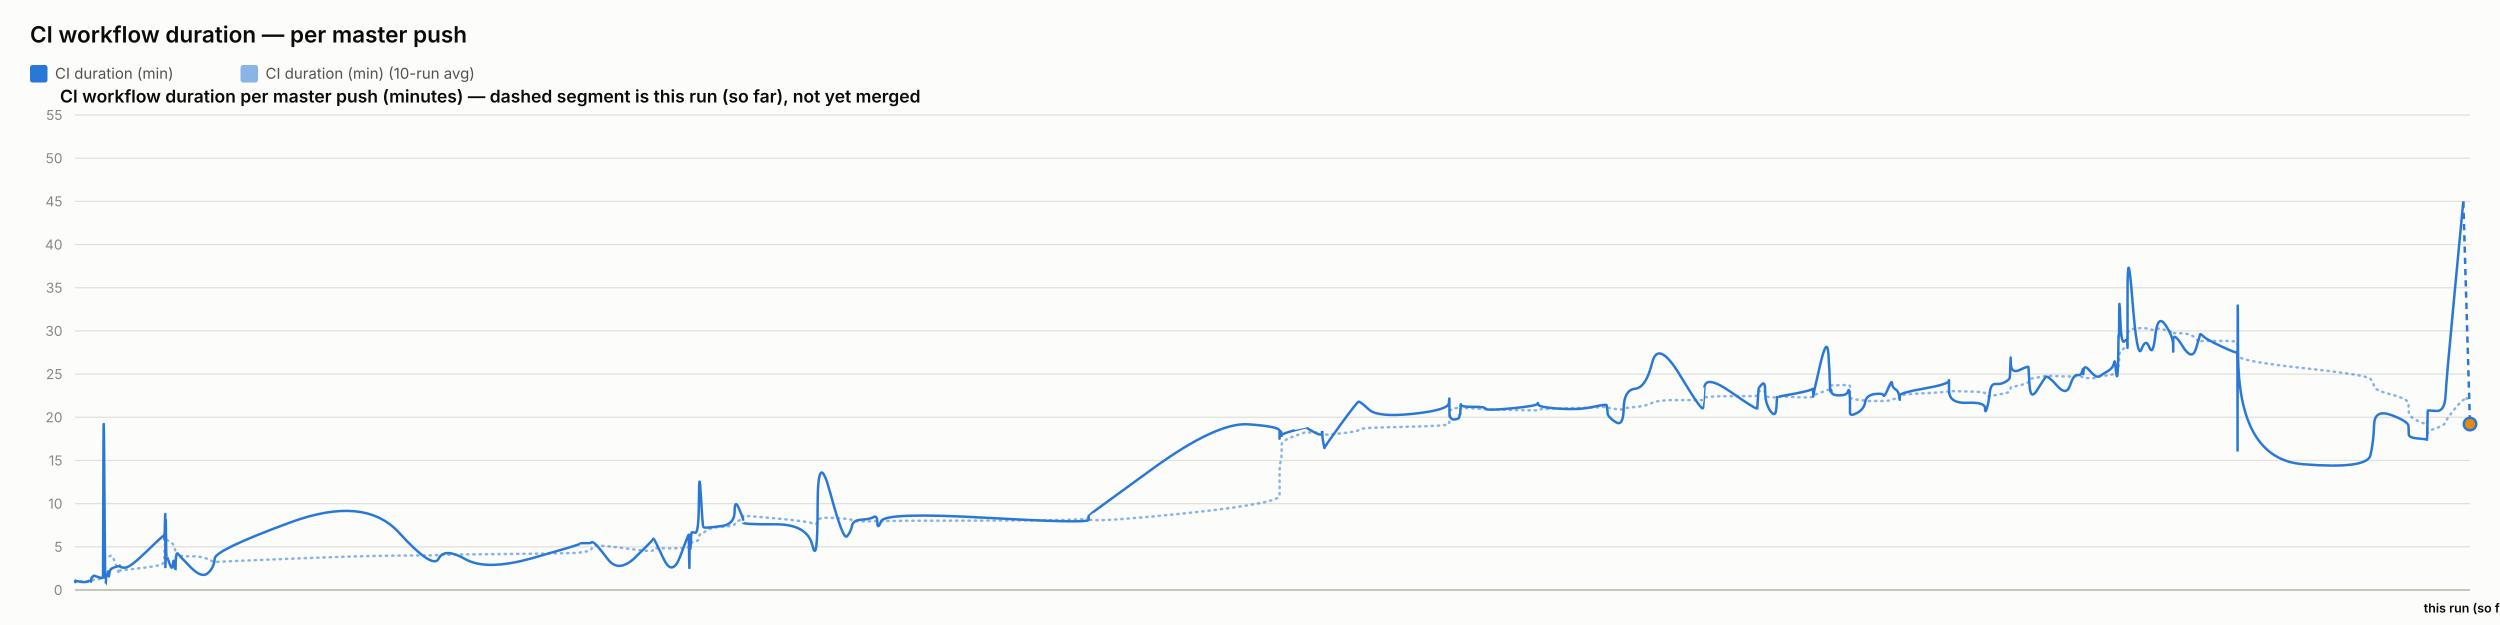
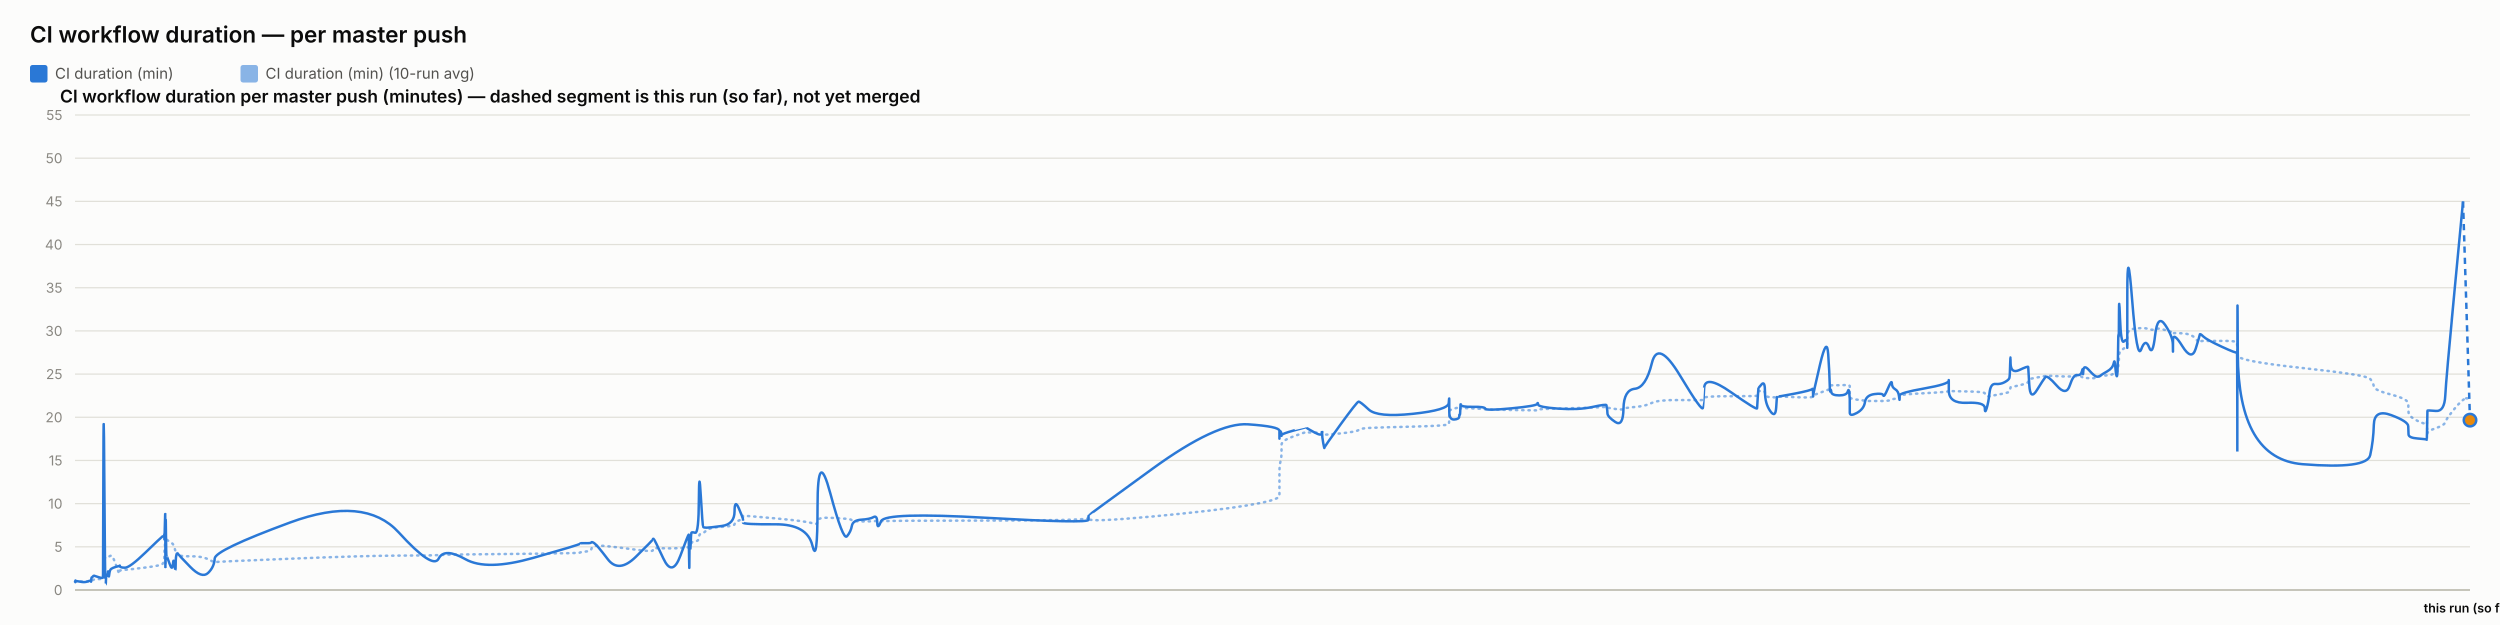
<svg xmlns="http://www.w3.org/2000/svg" width="2000" height="500" viewBox="0 0 2000 500" font-family="system-ui, -apple-system, sans-serif">
  <rect x="0" y="0" width="2000" height="500" fill="#fcfcfb" />
  <text x="24" y="34" font-size="18" font-weight="600" fill="#0b0b0b">CI workflow duration — per master push</text>
  <rect x="24" y="52" width="14" height="14" rx="2" fill="#2a78d6" />
  <text x="44" y="63" font-size="12" fill="#52514e" font-family="system-ui, -apple-system, sans-serif">CI duration (min)</text>
  <rect x="192.4" y="52" width="14" height="14" rx="2" fill="#2a78d6" opacity="0.55" />
  <text x="212.4" y="63" font-size="12" fill="#52514e" font-family="system-ui, -apple-system, sans-serif">CI duration (min) (10-run avg)</text>
  <text x="48" y="82" font-size="14" font-weight="600" fill="#0b0b0b" font-family="system-ui, -apple-system, sans-serif">CI workflow duration per master push (minutes) — dashed segment is this run (so far), not yet merged</text>
  <line x1="60" y1="472" x2="1976" y2="472" stroke="#e1e0d9" stroke-width="1" />
  <text x="50" y="476" font-size="11" text-anchor="end" fill="#898781" font-family="system-ui, -apple-system, sans-serif">0</text>
  <line x1="60" y1="437.455" x2="1976" y2="437.455" stroke="#e1e0d9" stroke-width="1" />
  <text x="50" y="441.455" font-size="11" text-anchor="end" fill="#898781" font-family="system-ui, -apple-system, sans-serif">5</text>
  <line x1="60" y1="402.909" x2="1976" y2="402.909" stroke="#e1e0d9" stroke-width="1" />
  <text x="50" y="406.909" font-size="11" text-anchor="end" fill="#898781" font-family="system-ui, -apple-system, sans-serif">10</text>
  <line x1="60" y1="368.364" x2="1976" y2="368.364" stroke="#e1e0d9" stroke-width="1" />
  <text x="50" y="372.364" font-size="11" text-anchor="end" fill="#898781" font-family="system-ui, -apple-system, sans-serif">15</text>
  <line x1="60" y1="333.818" x2="1976" y2="333.818" stroke="#e1e0d9" stroke-width="1" />
  <text x="50" y="337.818" font-size="11" text-anchor="end" fill="#898781" font-family="system-ui, -apple-system, sans-serif">20</text>
  <line x1="60" y1="299.273" x2="1976" y2="299.273" stroke="#e1e0d9" stroke-width="1" />
  <text x="50" y="303.273" font-size="11" text-anchor="end" fill="#898781" font-family="system-ui, -apple-system, sans-serif">25</text>
  <line x1="60" y1="264.727" x2="1976" y2="264.727" stroke="#e1e0d9" stroke-width="1" />
  <text x="50" y="268.727" font-size="11" text-anchor="end" fill="#898781" font-family="system-ui, -apple-system, sans-serif">30</text>
  <line x1="60" y1="230.182" x2="1976" y2="230.182" stroke="#e1e0d9" stroke-width="1" />
  <text x="50" y="234.182" font-size="11" text-anchor="end" fill="#898781" font-family="system-ui, -apple-system, sans-serif">35</text>
  <line x1="60" y1="195.636" x2="1976" y2="195.636" stroke="#e1e0d9" stroke-width="1" />
  <text x="50" y="199.636" font-size="11" text-anchor="end" fill="#898781" font-family="system-ui, -apple-system, sans-serif">40</text>
  <line x1="60" y1="161.091" x2="1976" y2="161.091" stroke="#e1e0d9" stroke-width="1" />
  <text x="50" y="165.091" font-size="11" text-anchor="end" fill="#898781" font-family="system-ui, -apple-system, sans-serif">45</text>
  <line x1="60" y1="126.545" x2="1976" y2="126.545" stroke="#e1e0d9" stroke-width="1" />
  <text x="50" y="130.545" font-size="11" text-anchor="end" fill="#898781" font-family="system-ui, -apple-system, sans-serif">50</text>
  <line x1="60" y1="92" x2="1976" y2="92" stroke="#e1e0d9" stroke-width="1" />
  <text x="50" y="96" font-size="11" text-anchor="end" fill="#898781" font-family="system-ui, -apple-system, sans-serif">55</text>
  <line x1="60" y1="472" x2="1976" y2="472" stroke="#c3c2b7" stroke-width="1.5" />
-   <path d="M 60 465.552 Q 60.047 465.148 60.162 465.292 Q 60.278 465.436 60.318 465.364 Q 60.358 465.292 60.369 465.18 Q 60.379 465.068 60.415 465.137 Q 60.451 465.206 60.461 465.157 Q 60.47 465.107 64.067 465.171 Q 67.665 465.235 69.858 465.182 Q 72.051 465.129 72.347 465.139 Q 72.643 465.148 72.805 465.143 Q 72.967 465.137 72.982 465.051 Q 72.998 464.964 73.196 464.751 Q 73.394 464.538 73.471 464.4 Q 73.547 464.262 74.205 464.078 Q 74.863 463.893 75.179 463.628 Q 75.494 463.364 78.94 463.283 Q 82.385 463.202 82.425 462.938 Q 82.465 462.673 82.682 454.313 Q 82.899 445.953 83.457 446.074 Q 84.015 446.195 84.385 446.292 Q 84.756 446.39 84.801 446.2 Q 84.845 446.01 85.46 445.941 Q 86.074 445.872 86.165 445.815 Q 86.256 445.757 86.355 445.509 Q 86.455 445.262 86.743 445.383 Q 87.031 445.504 87.395 445.158 Q 87.76 444.813 88.916 444.485 Q 90.073 444.156 92.749 451.935 Q 95.424 459.713 95.573 458.999 Q 95.722 458.285 95.728 457.491 Q 95.733 456.696 95.895 456.443 Q 96.056 456.19 99.943 455.879 Q 103.83 455.568 116.274 454.025 Q 128.718 452.482 130.018 451.112 Q 131.318 449.741 131.369 448.002 Q 131.421 446.264 131.431 444.795 Q 131.442 443.327 131.498 442.245 Q 131.554 441.162 131.599 440.028 Q 131.643 438.894 131.894 436.746 Q 132.144 434.599 132.207 432.572 Q 132.269 430.545 132.303 431.305 Q 132.337 432.065 132.348 429.757 Q 132.36 427.448 132.412 429.262 Q 132.464 431.075 132.499 429.82 Q 132.534 428.565 132.736 429.417 Q 132.937 430.269 133.212 431.167 Q 133.487 432.065 135.652 433.298 Q 137.818 434.53 138.351 435.295 Q 138.884 436.061 139.694 438.508 Q 140.503 440.955 140.541 442.636 Q 140.58 444.318 141.352 442.97 Q 142.123 441.623 142.38 443.408 Q 142.637 445.193 152.091 445.032 Q 161.546 444.87 166.489 447.398 Q 171.432 449.925 171.758 449.666 Q 172.084 449.407 231.928 446.978 Q 291.772 444.548 319.081 444.485 Q 346.389 444.421 350.949 444.047 Q 355.51 443.673 372.367 443.546 Q 389.224 443.419 426.584 442.976 Q 463.945 442.533 463.968 442.13 Q 463.991 441.727 468.422 441.278 Q 472.852 440.828 473.099 439.332 Q 473.346 437.835 475.431 436.948 Q 477.516 436.061 486.264 437 Q 495.013 437.938 508.648 439.746 Q 522.283 441.554 522.285 440.299 Q 522.288 439.044 522.893 438.71 Q 523.498 438.376 530.681 438.641 Q 537.863 438.905 544.371 438.462 Q 550.88 438.019 550.918 437.76 Q 550.957 437.501 550.992 437.201 Q 551.027 436.902 551.034 436.579 Q 551.04 436.257 551.289 437.598 Q 551.537 438.94 551.58 437.581 Q 551.623 436.222 551.944 436.038 Q 552.264 435.854 552.3 436.487 Q 552.335 437.121 552.603 436.913 Q 552.871 436.706 553.157 434.869 Q 553.442 433.033 556.216 433.038 Q 558.991 433.044 559.154 430.206 Q 559.317 427.367 560.706 426.987 Q 562.095 426.607 562.643 426.377 Q 563.191 426.147 565.456 424.12 Q 567.72 422.093 577.685 421.477 Q 587.65 420.861 587.703 419.382 Q 587.756 417.902 591.113 416.445 Q 594.469 414.988 594.471 414.476 Q 594.472 413.964 594.473 413.515 Q 594.475 413.065 594.476 412.697 Q 594.477 412.328 620.149 414.672 Q 645.82 417.015 649.941 418.627 Q 654.063 420.239 654.1 416.969 Q 654.138 413.699 664.338 414.228 Q 674.538 414.758 677.634 415.058 Q 680.73 415.357 681.551 416.221 Q 682.371 417.084 689.173 417.13 Q 695.975 417.176 698.896 416.94 Q 701.818 416.704 701.903 417.096 Q 701.989 417.487 704.976 416.986 Q 707.963 416.485 789.387 416.468 Q 870.811 416.451 870.858 414.424 Q 870.905 412.398 870.91 415.167 Q 870.914 417.936 922.18 413.186 Q 973.446 408.436 998.552 404.228 Q 1023.657 400.019 1023.659 396.616 Q 1023.66 393.213 1023.661 389.765 Q 1023.662 386.316 1023.663 383.356 Q 1023.665 380.397 1023.666 376.378 Q 1023.668 372.359 1024.501 369.187 Q 1025.334 366.015 1025.336 362.537 Q 1025.339 359.059 1025.341 355.772 Q 1025.343 352.484 1035.269 348.961 Q 1045.195 345.437 1045.198 345.638 Q 1045.2 345.84 1045.435 345.915 Q 1045.671 345.99 1051.725 346.047 Q 1057.78 346.105 1057.782 345.944 Q 1057.785 345.782 1057.787 345.621 Q 1057.789 345.46 1058.704 346.226 Q 1059.619 346.992 1059.633 347.55 Q 1059.646 348.108 1072.678 346.715 Q 1085.71 345.322 1086.942 344.026 Q 1088.174 342.731 1095.088 342.351 Q 1102.003 341.971 1130.38 341.286 Q 1158.757 340.601 1159.12 339.305 Q 1159.482 338.01 1159.487 336.749 Q 1159.492 335.488 1159.498 334.192 Q 1159.503 332.897 1159.523 331.573 Q 1159.543 330.248 1159.546 329.08 Q 1159.55 327.911 1163.532 326.811 Q 1167.515 325.712 1167.521 326.189 Q 1167.527 326.667 1167.884 327.237 Q 1168.241 327.807 1168.405 327.185 Q 1168.569 326.564 1168.686 326.443 Q 1168.803 326.322 1178.41 326.748 Q 1188.017 327.174 1188.451 327.404 Q 1188.886 327.635 1209.243 328.009 Q 1229.6 328.383 1229.991 328.297 Q 1230.382 328.21 1230.604 327.704 Q 1230.826 327.197 1246.822 326.834 Q 1262.818 326.472 1274.073 326.074 Q 1285.328 325.677 1285.341 325.314 Q 1285.354 324.952 1285.672 325.257 Q 1285.991 325.562 1286.085 325.953 Q 1286.179 326.345 1292.417 327.168 Q 1298.655 327.992 1298.933 327.157 Q 1299.21 326.322 1308.022 325.591 Q 1316.833 324.859 1321.627 322.338 Q 1326.42 319.816 1344.295 320.046 Q 1362.171 320.276 1362.485 319.971 Q 1362.799 319.666 1362.825 319.608 Q 1362.85 319.551 1363.463 318.244 Q 1364.076 316.937 1384.945 316.972 Q 1405.814 317.006 1405.824 316.574 Q 1405.835 316.142 1406.358 314.605 Q 1406.881 313.068 1406.889 312.987 Q 1406.896 312.907 1409.527 312.625 Q 1412.157 312.342 1412.158 314.939 Q 1412.16 317.536 1416.359 317.76 Q 1420.558 317.985 1421.119 317.732 Q 1421.68 317.478 1421.818 317.259 Q 1421.956 317.041 1435.692 317.697 Q 1449.428 318.353 1449.972 317.432 Q 1450.516 316.511 1450.597 316.206 Q 1450.677 315.901 1450.682 316.096 Q 1450.687 316.292 1456.19 314.185 Q 1461.693 312.078 1462.736 311.795 Q 1463.779 311.513 1463.912 311.116 Q 1464.045 310.719 1464.452 309.504 Q 1464.859 308.289 1465.166 308.26 Q 1465.472 308.232 1471.467 308.168 Q 1477.461 308.105 1478.333 308.001 Q 1479.204 307.898 1479.591 308.347 Q 1479.977 308.796 1479.978 308.836 Q 1479.98 308.876 1479.982 309.325 Q 1479.983 309.775 1479.986 312.699 Q 1479.989 315.624 1479.99 317.357 Q 1479.992 319.09 1485.641 319.706 Q 1491.29 320.322 1492.127 320.605 Q 1492.964 320.887 1499.647 320.789 Q 1506.329 320.691 1506.829 320.789 Q 1507.329 320.887 1510.47 320.547 Q 1513.61 320.207 1513.657 319.752 Q 1513.703 319.298 1516.277 318.964 Q 1518.851 318.63 1519.335 318.468 Q 1519.82 318.307 1519.826 317.904 Q 1519.833 317.501 1519.841 316.54 Q 1519.849 315.578 1539.487 314.582 Q 1559.125 313.586 1559.17 312.866 Q 1559.214 312.147 1559.218 312.573 Q 1559.221 312.999 1573.629 313.166 Q 1588.036 313.333 1588.05 314.732 Q 1588.064 316.131 1589.527 316.724 Q 1590.991 317.317 1591.802 317.012 Q 1592.612 316.707 1596.599 316.05 Q 1600.586 315.394 1603.928 314.657 Q 1607.27 313.92 1607.694 313.252 Q 1608.117 312.584 1608.315 311.283 Q 1608.513 309.982 1608.638 309.855 Q 1608.762 309.728 1615.705 308.22 Q 1622.647 306.712 1622.749 305.353 Q 1622.85 303.994 1623.59 303.464 Q 1624.331 302.935 1629.646 302.025 Q 1634.961 301.115 1636.481 300.77 Q 1638.001 300.424 1645.574 300.902 Q 1653.148 301.38 1656.035 301.161 Q 1658.922 300.942 1661.915 300.925 Q 1664.909 300.908 1665.741 301.512 Q 1666.574 302.117 1666.578 302.238 Q 1666.582 302.359 1666.866 302.29 Q 1667.15 302.221 1671.435 302.549 Q 1675.719 302.877 1677.474 301.915 Q 1679.228 300.954 1680.469 300.752 Q 1681.71 300.551 1686.045 300.286 Q 1690.381 300.021 1691.145 298.495 Q 1691.908 296.97 1692.41 296.993 Q 1692.911 297.016 1693.581 297.085 Q 1694.25 297.154 1694.52 296.118 Q 1694.79 295.081 1694.827 293.291 Q 1694.863 291.5 1695.088 290.527 Q 1695.312 289.554 1695.359 286.145 Q 1695.406 282.737 1696.19 281.447 Q 1696.974 280.158 1699.365 278.707 Q 1701.757 277.256 1701.878 276.392 Q 1701.998 275.528 1702.008 275.16 Q 1702.019 274.792 1702.034 269.345 Q 1702.049 263.898 1705.903 263.242 Q 1709.756 262.585 1713.161 262.459 Q 1716.565 262.332 1719.446 263.311 Q 1722.327 264.29 1724.295 263.242 Q 1726.263 262.194 1732.322 264.002 Q 1738.381 265.81 1738.479 266.144 Q 1738.576 266.478 1738.584 266.944 Q 1738.592 267.41 1738.594 266.788 Q 1738.596 266.167 1746.113 266.662 Q 1753.63 267.157 1756.806 271.032 Q 1759.982 274.907 1760.064 273.795 Q 1760.145 272.684 1762.812 272.765 Q 1765.478 272.845 1777.53 272.719 Q 1789.581 272.592 1789.797 274.095 Q 1790.012 275.598 1790.042 282.058 Q 1790.071 288.518 1790.092 284.332 Q 1790.113 280.146 1790.431 284.516 Q 1790.75 288.886 1842.301 294.419 Q 1893.851 299.952 1896.386 303.13 Q 1898.92 306.308 1899.278 309.233 Q 1899.637 312.158 1913.174 315.688 Q 1926.711 319.217 1926.809 322.867 Q 1926.907 326.518 1927.051 329.886 Q 1927.195 333.254 1934.381 336.772 Q 1941.566 340.29 1941.636 337.992 Q 1941.705 335.695 1941.93 342.201 Q 1942.154 348.707 1942.167 346.755 Q 1942.179 344.804 1948.992 342.495 Q 1955.804 340.186 1956.439 337.739 Q 1957.074 335.292 1963.857 327.001 Q 1970.641 318.71 1973.32 318.814 Q 1970.641 318.71 1976 318.918" fill="none" stroke="#2a78d6" stroke-width="2" stroke-dasharray="1,4" stroke-linecap="round" opacity="0.55" />
-   <path d="M 60 465.552 Q 60.047 464.745 60.162 465.379 Q 60.278 466.012 60.318 465.436 Q 60.358 464.861 60.369 464.515 Q 60.379 464.17 60.415 465.033 Q 60.451 465.897 60.461 465.206 Q 60.47 464.515 64.067 465.321 Q 67.665 466.127 69.858 465.206 Q 72.051 464.285 72.347 464.803 Q 72.643 465.321 72.805 465.379 Q 72.967 465.436 72.982 464.227 Q 72.998 463.018 73.196 462.385 Q 73.394 461.752 73.471 461.924 Q 73.547 462.097 74.205 461.291 Q 74.863 460.485 75.179 460.542 Q 75.494 460.6 78.94 461.752 Q 82.385 462.903 82.425 461.867 Q 82.465 460.83 82.682 378.958 Q 82.899 297.085 83.457 382.412 Q 84.015 467.739 84.385 467.567 Q 84.756 467.394 84.801 463.306 Q 84.845 459.218 85.46 459.794 Q 86.074 460.37 86.165 460.658 Q 86.256 460.945 86.355 458.239 Q 86.455 455.533 86.743 459.276 Q 87.031 463.018 87.395 459.506 Q 87.76 455.994 88.916 455.13 Q 90.073 454.267 92.749 453.461 Q 95.424 452.655 95.573 453.058 Q 95.722 453.461 95.728 452.482 Q 95.733 451.503 95.895 452.827 Q 96.056 454.152 99.943 454.152 Q 103.83 454.152 116.274 442.118 Q 128.718 430.085 130.018 429.106 Q 131.318 428.127 131.369 428.185 Q 131.421 428.242 131.431 427.436 Q 131.442 426.63 131.498 429.624 Q 131.554 432.618 131.599 431.294 Q 131.643 429.97 131.894 420.239 Q 132.144 410.509 132.207 410.739 Q 132.269 410.97 132.303 440.161 Q 132.337 469.352 132.348 438.664 Q 132.36 407.976 132.412 437.167 Q 132.464 466.358 132.499 434.691 Q 132.534 403.024 132.736 424.155 Q 132.937 445.285 133.212 444.939 Q 133.487 444.594 135.652 450.927 Q 137.818 457.261 138.351 451.273 Q 138.884 445.285 139.694 452.367 Q 140.503 459.448 140.541 452.021 Q 140.58 444.594 141.352 443.5 Q 142.123 442.406 142.38 443.039 Q 142.637 443.673 152.091 453.403 Q 161.546 463.133 166.489 458.355 Q 171.432 453.576 171.758 446.839 Q 172.084 440.103 231.928 418.052 Q 291.772 396 319.081 425.997 Q 346.389 455.994 350.949 446.897 Q 355.51 437.8 372.367 447.358 Q 389.224 456.915 426.584 446.321 Q 463.945 435.727 463.968 435.036 Q 463.991 434.345 468.422 434.518 Q 472.852 434.691 473.099 433.942 Q 473.346 433.194 475.431 434.518 Q 477.516 435.842 486.264 447.358 Q 495.013 458.873 508.648 445.515 Q 522.283 432.158 522.285 431.524 Q 522.288 430.891 522.893 431.006 Q 523.498 431.121 530.681 446.667 Q 537.863 462.212 544.371 444.536 Q 550.88 426.861 550.918 428.012 Q 550.957 429.164 550.992 428.933 Q 551.027 428.703 551.034 427.724 Q 551.04 426.745 551.289 444.709 Q 551.537 462.673 551.58 447.185 Q 551.623 431.697 551.944 430.085 Q 552.264 428.473 552.3 436.015 Q 552.335 443.558 552.603 435.267 Q 552.871 426.976 553.157 426.227 Q 553.442 425.479 556.216 426.227 Q 558.991 426.976 559.154 399.685 Q 559.317 372.394 560.706 396.748 Q 562.095 421.103 562.643 421.621 Q 563.191 422.139 565.456 422.139 Q 567.72 422.139 577.685 420.758 Q 587.65 419.376 587.703 409.127 Q 587.756 398.879 591.113 406.652 Q 594.469 414.424 594.471 415.576 Q 594.472 416.727 594.473 416.612 Q 594.475 416.497 594.476 418.052 Q 594.477 419.606 620.149 419.433 Q 645.82 419.261 649.941 436.303 Q 654.063 453.345 654.1 405.039 Q 654.138 356.733 664.338 394.733 Q 674.538 432.733 677.634 429.048 Q 680.73 425.364 681.551 420.758 Q 682.371 416.152 689.173 415.748 Q 695.975 415.345 698.896 413.676 Q 701.818 412.006 701.903 418.167 Q 701.989 424.327 704.976 416.958 Q 707.963 409.588 789.387 414.252 Q 870.811 418.915 870.858 415.864 Q 870.905 412.812 870.91 412.467 Q 870.914 412.121 922.18 374.927 Q 973.446 337.733 998.552 339.461 Q 1023.657 341.188 1023.659 344.642 Q 1023.66 348.097 1023.661 347.233 Q 1023.662 346.37 1023.663 349.594 Q 1023.665 352.818 1023.666 348.385 Q 1023.668 343.952 1024.501 345.045 Q 1025.334 346.139 1025.336 347.752 Q 1025.339 349.364 1025.341 348.212 Q 1025.343 347.061 1035.269 344.355 Q 1045.195 341.648 1045.198 341.706 Q 1045.2 341.764 1045.435 342.224 Q 1045.671 342.685 1051.725 345.967 Q 1057.78 349.248 1057.782 346.197 Q 1057.785 343.145 1057.787 346.37 Q 1057.789 349.594 1058.704 354.43 Q 1059.619 359.267 1059.633 358.288 Q 1059.646 357.309 1072.678 339.403 Q 1085.71 321.497 1086.942 321.324 Q 1088.174 321.152 1095.088 327.6 Q 1102.003 334.048 1130.38 331.055 Q 1158.757 328.061 1159.12 322.418 Q 1159.482 316.776 1159.487 320.403 Q 1159.492 324.03 1159.498 320.633 Q 1159.503 317.236 1159.523 320.173 Q 1159.543 323.109 1159.546 329.5 Q 1159.55 335.891 1163.532 335.603 Q 1167.515 335.315 1167.521 333.185 Q 1167.527 331.055 1167.884 331.803 Q 1168.241 332.552 1168.405 327.082 Q 1168.569 321.612 1168.686 323.627 Q 1168.803 325.642 1178.41 325.47 Q 1188.017 325.297 1188.451 326.967 Q 1188.886 328.636 1209.243 326.679 Q 1229.6 324.721 1229.991 323.052 Q 1230.382 321.382 1230.604 323.57 Q 1230.826 325.758 1246.822 326.909 Q 1262.818 328.061 1274.073 325.585 Q 1285.328 323.109 1285.341 324.203 Q 1285.354 325.297 1285.672 326.506 Q 1285.991 327.715 1286.085 330.594 Q 1286.179 333.473 1292.417 337.618 Q 1298.655 341.764 1298.933 326.852 Q 1299.21 311.939 1308.022 311.018 Q 1316.833 310.097 1321.627 290.521 Q 1326.42 270.945 1344.295 300.655 Q 1362.171 330.364 1362.485 326.161 Q 1362.799 321.958 1362.825 321.958 Q 1362.85 321.958 1363.463 310.558 Q 1364.076 299.158 1384.945 313.782 Q 1405.814 328.406 1405.824 326.621 Q 1405.835 324.836 1406.358 317.927 Q 1406.881 311.018 1406.889 310.673 Q 1406.896 310.327 1409.527 307.391 Q 1412.157 304.455 1412.158 313.667 Q 1412.16 322.879 1416.359 328.867 Q 1420.558 334.855 1421.119 325.873 Q 1421.68 316.891 1421.818 317.236 Q 1421.956 317.582 1435.692 314.933 Q 1449.428 312.285 1449.972 311.133 Q 1450.516 309.982 1450.597 314.358 Q 1450.677 318.733 1450.682 316.833 Q 1450.687 314.933 1456.19 291.558 Q 1461.693 268.182 1462.736 283.497 Q 1463.779 298.812 1463.912 306.873 Q 1464.045 314.933 1464.452 312.745 Q 1464.859 310.558 1465.166 313.436 Q 1465.472 316.315 1471.467 316.315 Q 1477.461 316.315 1478.333 313.264 Q 1479.204 310.212 1479.591 314.588 Q 1479.977 318.964 1479.978 319.252 Q 1479.98 319.539 1479.982 321.727 Q 1479.983 323.915 1479.986 325.297 Q 1479.989 326.679 1479.99 330.076 Q 1479.992 333.473 1485.641 330.364 Q 1491.29 327.255 1492.127 321.727 Q 1492.964 316.2 1499.647 315.279 Q 1506.329 314.358 1506.829 316.315 Q 1507.329 318.273 1510.47 310.845 Q 1513.61 303.418 1513.657 306.642 Q 1513.703 309.867 1516.277 311.364 Q 1518.851 312.861 1519.335 316.776 Q 1519.82 320.691 1519.826 319.655 Q 1519.833 318.618 1519.841 316.43 Q 1519.849 314.242 1539.487 310.788 Q 1559.125 307.333 1559.17 304.57 Q 1559.214 301.806 1559.218 312.342 Q 1559.221 322.879 1573.629 322.245 Q 1588.036 321.612 1588.05 326.506 Q 1588.064 331.4 1589.527 326.564 Q 1590.991 321.727 1591.802 314.242 Q 1592.612 306.758 1596.599 307.161 Q 1600.586 307.564 1603.928 305.721 Q 1607.27 303.879 1607.694 302.382 Q 1608.117 300.885 1608.315 291.097 Q 1608.513 281.309 1608.638 290.291 Q 1608.762 299.273 1615.705 295.991 Q 1622.647 292.709 1622.749 293.573 Q 1622.85 294.436 1623.59 307.621 Q 1624.331 320.806 1629.646 312.17 Q 1634.961 303.533 1636.481 301.691 Q 1638.001 299.848 1645.574 308.485 Q 1653.148 317.121 1656.035 308.312 Q 1658.922 299.503 1661.915 300.021 Q 1664.909 300.539 1665.741 296.97 Q 1666.574 293.4 1666.578 297.545 Q 1666.582 301.691 1666.866 296.509 Q 1667.15 291.327 1671.435 296.164 Q 1675.719 301 1677.474 301.288 Q 1679.228 301.576 1680.469 300.539 Q 1681.71 299.503 1686.045 297.027 Q 1690.381 294.552 1691.145 290.579 Q 1691.908 286.606 1692.41 293.285 Q 1692.911 299.964 1693.581 300.942 Q 1694.25 301.921 1694.52 287.297 Q 1694.79 272.673 1694.827 269.276 Q 1694.863 265.879 1695.088 268.873 Q 1695.312 271.867 1695.359 252.348 Q 1695.406 232.83 1696.19 254.306 Q 1696.974 275.782 1699.365 273.133 Q 1701.757 270.485 1701.878 273.882 Q 1701.998 277.279 1702.008 278.258 Q 1702.019 279.236 1702.034 235.133 Q 1702.049 191.03 1705.903 239.912 Q 1709.756 288.794 1713.161 279.467 Q 1716.565 270.139 1719.446 277.797 Q 1722.327 285.455 1724.295 268.182 Q 1726.263 250.909 1732.322 259.948 Q 1738.381 268.988 1738.479 275.724 Q 1738.576 282.461 1738.584 281.136 Q 1738.592 279.812 1738.594 272.327 Q 1738.596 264.842 1746.113 276.991 Q 1753.63 289.139 1756.806 278.833 Q 1759.982 268.527 1760.064 267.548 Q 1760.145 266.57 1762.812 269.161 Q 1765.478 271.752 1777.53 277.336 Q 1789.581 282.921 1789.797 281.942 Q 1790.012 280.964 1790.042 339.576 Q 1790.071 398.188 1790.092 298.467 Q 1790.113 198.745 1790.431 282.979 Q 1790.75 367.212 1842.301 371.358 Q 1893.851 375.503 1896.386 364.103 Q 1898.92 352.703 1899.278 339.864 Q 1899.637 327.024 1913.174 332.091 Q 1926.711 337.158 1926.809 340.958 Q 1926.907 344.758 1927.051 347.521 Q 1927.195 350.285 1934.381 350.803 Q 1941.566 351.321 1941.636 351.782 Q 1941.705 352.242 1941.93 340.555 Q 1942.154 328.867 1942.167 328.521 Q 1942.179 328.176 1948.992 328.752 Q 1955.804 329.327 1956.439 316.545 Q 1957.074 303.764 1963.857 232.485 Q 1957.074 303.764 1970.641 161.206" fill="none" stroke="#2a78d6" stroke-width="2" />
-   <path d="M 1970.641 161.206 L 1976 339.23" fill="none" stroke="#2a78d6" stroke-width="2" stroke-dasharray="5,4" />
-   <circle cx="1976" cy="339.23" r="5" fill="#e8890c" stroke="#2a78d6" stroke-width="2" />
+   <path d="M 60 465.552 Q 60.047 465.148 60.162 465.292 Q 60.278 465.436 60.318 465.364 Q 60.358 465.292 60.369 465.18 Q 60.379 465.068 60.415 465.137 Q 60.451 465.206 60.461 465.157 Q 60.47 465.107 64.067 465.171 Q 67.664 465.235 69.857 465.182 Q 72.049 465.129 72.345 465.139 Q 72.641 465.148 72.803 465.143 Q 72.965 465.137 72.981 465.051 Q 72.996 464.964 73.195 464.751 Q 73.393 464.538 73.469 464.4 Q 73.545 464.262 74.203 464.078 Q 74.861 463.893 75.177 463.628 Q 75.493 463.364 78.937 463.283 Q 82.382 463.202 82.422 462.938 Q 82.462 462.673 82.679 454.313 Q 82.897 445.953 83.454 446.074 Q 84.012 446.195 84.383 446.292 Q 84.753 446.39 84.798 446.2 Q 84.842 446.01 85.457 445.941 Q 86.071 445.872 86.162 445.815 Q 86.253 445.757 86.352 445.509 Q 86.451 445.262 86.739 445.383 Q 87.027 445.504 87.392 445.158 Q 87.756 444.813 88.913 444.485 Q 90.069 444.156 92.745 451.935 Q 95.42 459.713 95.569 458.999 Q 95.718 458.285 95.723 457.491 Q 95.729 456.696 95.89 456.443 Q 96.052 456.19 99.938 455.879 Q 103.825 455.568 116.267 454.025 Q 128.71 452.482 130.01 451.112 Q 131.309 449.741 131.361 448.002 Q 131.412 446.264 131.423 444.795 Q 131.434 443.327 131.49 442.245 Q 131.546 441.162 131.59 440.028 Q 131.635 438.894 131.885 436.746 Q 132.135 434.599 132.198 432.572 Q 132.261 430.545 132.294 431.305 Q 132.328 432.065 132.34 429.757 Q 132.351 427.448 132.403 429.262 Q 132.456 431.075 132.491 429.82 Q 132.526 428.565 132.727 429.417 Q 132.928 430.269 133.203 431.167 Q 133.478 432.065 135.643 433.298 Q 137.808 434.53 138.342 435.295 Q 138.875 436.061 139.684 438.508 Q 140.493 440.955 140.532 442.636 Q 140.57 444.318 141.342 442.97 Q 142.114 441.623 142.37 443.408 Q 142.627 445.193 152.08 445.032 Q 161.534 444.87 166.476 447.398 Q 171.419 449.925 171.744 449.666 Q 172.07 449.407 231.907 446.978 Q 291.744 444.548 319.05 444.485 Q 346.356 444.421 350.915 444.047 Q 355.475 443.673 372.33 443.546 Q 389.185 443.419 426.541 442.976 Q 463.897 442.533 463.92 442.13 Q 463.943 441.727 468.373 441.278 Q 472.804 440.828 473.05 439.332 Q 473.297 437.835 475.382 436.948 Q 477.467 436.061 486.214 437 Q 494.961 437.938 508.595 439.746 Q 522.228 441.554 522.231 440.299 Q 522.233 439.044 522.838 438.71 Q 523.443 438.376 530.625 438.641 Q 537.807 438.905 544.314 438.462 Q 550.822 438.019 550.86 437.76 Q 550.899 437.501 550.934 437.201 Q 550.969 436.902 550.976 436.579 Q 550.982 436.257 551.231 437.598 Q 551.479 438.94 551.522 437.581 Q 551.565 436.222 551.885 436.038 Q 552.206 435.854 552.241 436.487 Q 552.277 437.121 552.545 436.913 Q 552.813 436.706 553.098 434.869 Q 553.384 433.033 556.158 433.038 Q 558.932 433.044 559.095 430.206 Q 559.258 427.367 560.647 426.987 Q 562.036 426.607 562.584 426.377 Q 563.132 426.147 565.396 424.12 Q 567.66 422.093 577.624 421.477 Q 587.588 420.861 587.64 419.382 Q 587.693 417.902 591.05 416.445 Q 594.406 414.988 594.408 414.476 Q 594.409 413.964 594.41 413.515 Q 594.411 413.065 594.413 412.697 Q 594.414 412.328 620.082 414.672 Q 645.751 417.015 649.872 418.627 Q 653.993 420.239 654.03 416.969 Q 654.068 413.699 664.267 414.228 Q 674.465 414.758 677.561 415.058 Q 680.657 415.357 681.477 416.221 Q 682.297 417.084 689.099 417.13 Q 695.9 417.176 698.821 416.94 Q 701.742 416.704 701.827 417.096 Q 701.913 417.487 704.9 416.986 Q 707.886 416.485 789.301 416.468 Q 870.715 416.451 870.762 414.424 Q 870.81 412.398 870.814 415.167 Q 870.818 417.936 922.078 413.186 Q 973.338 408.436 998.441 404.228 Q 1023.543 400.019 1023.545 396.616 Q 1023.546 393.213 1023.547 389.765 Q 1023.548 386.316 1023.549 383.356 Q 1023.551 380.397 1023.552 376.378 Q 1023.554 372.359 1024.387 369.187 Q 1025.219 366.015 1025.222 362.537 Q 1025.224 359.059 1025.226 355.772 Q 1025.228 352.484 1035.154 348.961 Q 1045.079 345.437 1045.081 345.638 Q 1045.083 345.84 1045.319 345.915 Q 1045.554 345.99 1051.608 346.047 Q 1057.662 346.105 1057.664 345.944 Q 1057.667 345.782 1057.669 345.621 Q 1057.671 345.46 1058.586 346.226 Q 1059.501 346.992 1059.514 347.55 Q 1059.528 348.108 1072.559 346.715 Q 1085.589 345.322 1086.821 344.026 Q 1088.053 342.731 1094.966 342.351 Q 1101.879 341.971 1130.253 341.286 Q 1158.627 340.601 1158.99 339.305 Q 1159.352 338.01 1159.357 336.749 Q 1159.362 335.488 1159.368 334.192 Q 1159.373 332.897 1159.393 331.573 Q 1159.413 330.248 1159.416 329.08 Q 1159.42 327.911 1163.402 326.811 Q 1167.384 325.712 1167.39 326.189 Q 1167.396 326.667 1167.753 327.237 Q 1168.11 327.807 1168.274 327.185 Q 1168.438 326.564 1168.555 326.443 Q 1168.672 326.322 1178.278 326.748 Q 1187.884 327.174 1188.318 327.404 Q 1188.753 327.635 1209.107 328.009 Q 1229.462 328.383 1229.853 328.297 Q 1230.244 328.21 1230.466 327.704 Q 1230.688 327.197 1246.682 326.834 Q 1262.675 326.472 1273.929 326.074 Q 1285.183 325.677 1285.196 325.314 Q 1285.209 324.952 1285.528 325.257 Q 1285.846 325.562 1285.94 325.953 Q 1286.034 326.345 1292.271 327.168 Q 1298.509 327.992 1298.786 327.157 Q 1299.064 326.322 1307.874 325.591 Q 1316.685 324.859 1321.478 322.338 Q 1326.27 319.816 1344.144 320.046 Q 1362.017 320.276 1362.331 319.971 Q 1362.645 319.666 1362.671 319.608 Q 1362.696 319.551 1363.309 318.244 Q 1363.922 316.937 1384.788 316.972 Q 1405.655 317.006 1405.665 316.574 Q 1405.676 316.142 1406.199 314.605 Q 1406.722 313.068 1406.73 312.987 Q 1406.737 312.907 1409.367 312.625 Q 1411.997 312.342 1411.999 314.939 Q 1412 317.536 1416.199 317.76 Q 1420.398 317.985 1420.958 317.732 Q 1421.519 317.478 1421.657 317.259 Q 1421.795 317.041 1435.529 317.697 Q 1449.264 318.353 1449.808 317.432 Q 1450.352 316.511 1450.432 316.206 Q 1450.513 315.901 1450.517 316.096 Q 1450.522 316.292 1456.025 314.185 Q 1461.527 312.078 1462.57 311.795 Q 1463.614 311.513 1463.746 311.116 Q 1463.879 310.719 1464.286 309.504 Q 1464.693 308.289 1465 308.26 Q 1465.306 308.232 1471.3 308.168 Q 1477.293 308.105 1478.165 308.001 Q 1479.037 307.898 1479.423 308.347 Q 1479.809 308.796 1479.811 308.836 Q 1479.813 308.876 1479.814 309.325 Q 1479.815 309.775 1479.818 312.699 Q 1479.821 315.624 1479.823 317.357 Q 1479.824 319.09 1485.473 319.706 Q 1491.121 320.322 1491.958 320.605 Q 1492.794 320.887 1499.476 320.789 Q 1506.158 320.691 1506.658 320.789 Q 1507.158 320.887 1510.298 320.547 Q 1513.438 320.207 1513.485 319.752 Q 1513.532 319.298 1516.105 318.964 Q 1518.678 318.63 1519.163 318.468 Q 1519.647 318.307 1519.654 317.904 Q 1519.661 317.501 1519.669 316.54 Q 1519.676 315.578 1539.312 314.582 Q 1558.948 313.586 1558.992 312.866 Q 1559.037 312.147 1559.041 312.573 Q 1559.044 312.999 1573.45 313.166 Q 1587.855 313.333 1587.869 314.732 Q 1587.883 316.131 1589.346 316.724 Q 1590.81 317.317 1591.62 317.012 Q 1592.431 316.707 1596.417 316.05 Q 1600.404 315.394 1603.745 314.657 Q 1607.087 313.92 1607.511 313.252 Q 1607.934 312.584 1608.132 311.283 Q 1608.33 309.982 1608.454 309.855 Q 1608.579 309.728 1615.521 308.22 Q 1622.463 306.712 1622.564 305.353 Q 1622.665 303.994 1623.406 303.464 Q 1624.146 302.935 1629.46 302.025 Q 1634.774 301.115 1636.294 300.77 Q 1637.814 300.424 1645.387 300.902 Q 1652.96 301.38 1655.846 301.161 Q 1658.733 300.942 1661.726 300.925 Q 1664.719 300.908 1665.551 301.512 Q 1666.384 302.117 1666.388 302.238 Q 1666.392 302.359 1666.676 302.29 Q 1666.96 302.221 1671.244 302.549 Q 1675.528 302.877 1677.283 301.915 Q 1679.037 300.954 1680.277 300.752 Q 1681.518 300.551 1685.853 300.286 Q 1690.189 300.021 1690.952 298.495 Q 1691.715 296.97 1692.217 296.993 Q 1692.718 297.016 1693.388 297.085 Q 1694.057 297.154 1694.327 296.118 Q 1694.597 295.081 1694.633 293.291 Q 1694.67 291.5 1694.894 290.527 Q 1695.119 289.554 1695.166 286.145 Q 1695.212 282.737 1695.996 281.447 Q 1696.78 280.158 1699.172 278.707 Q 1701.563 277.256 1701.683 276.392 Q 1701.804 275.528 1701.814 275.16 Q 1701.824 274.792 1701.84 269.345 Q 1701.855 263.898 1705.708 263.242 Q 1709.561 262.585 1712.965 262.459 Q 1716.369 262.332 1719.25 263.311 Q 1722.131 264.29 1724.098 263.242 Q 1726.066 262.194 1732.124 264.002 Q 1738.183 265.81 1738.28 266.144 Q 1738.378 266.478 1738.386 266.944 Q 1738.394 267.41 1738.396 266.788 Q 1738.398 266.167 1745.914 266.662 Q 1753.429 267.157 1756.605 271.032 Q 1759.781 274.907 1759.863 273.795 Q 1759.945 272.684 1762.611 272.765 Q 1765.277 272.845 1777.327 272.719 Q 1789.377 272.592 1789.592 274.095 Q 1789.808 275.598 1789.837 282.058 Q 1789.866 288.518 1789.887 284.332 Q 1789.909 280.146 1790.227 284.516 Q 1790.545 288.886 1842.09 294.419 Q 1893.635 299.952 1896.169 303.13 Q 1898.703 306.308 1899.061 309.233 Q 1899.419 312.158 1912.955 315.688 Q 1926.49 319.217 1926.588 322.867 Q 1926.686 326.518 1926.83 329.886 Q 1926.974 333.254 1934.159 336.772 Q 1941.344 340.29 1941.413 337.992 Q 1941.483 335.695 1941.707 342.201 Q 1941.932 348.707 1941.944 346.755 Q 1941.957 344.804 1948.768 342.495 Q 1955.58 340.186 1956.215 337.739 Q 1956.85 335.292 1963.632 327.001 Q 1970.415 318.71 1973.207 318.658 Q 1970.415 318.71 1976 318.607" fill="none" stroke="#2a78d6" stroke-width="2" stroke-dasharray="1,4" stroke-linecap="round" opacity="0.55" />
+   <path d="M 60 465.552 Q 60.047 464.745 60.162 465.379 Q 60.278 466.012 60.318 465.436 Q 60.358 464.861 60.369 464.515 Q 60.379 464.17 60.415 465.033 Q 60.451 465.897 60.461 465.206 Q 60.47 464.515 64.067 465.321 Q 67.664 466.127 69.857 465.206 Q 72.049 464.285 72.345 464.803 Q 72.641 465.321 72.803 465.379 Q 72.965 465.436 72.981 464.227 Q 72.996 463.018 73.195 462.385 Q 73.393 461.752 73.469 461.924 Q 73.545 462.097 74.203 461.291 Q 74.861 460.485 75.177 460.542 Q 75.493 460.6 78.937 461.752 Q 82.382 462.903 82.422 461.867 Q 82.462 460.83 82.679 378.958 Q 82.897 297.085 83.454 382.412 Q 84.012 467.739 84.383 467.567 Q 84.753 467.394 84.798 463.306 Q 84.842 459.218 85.457 459.794 Q 86.071 460.37 86.162 460.658 Q 86.253 460.945 86.352 458.239 Q 86.451 455.533 86.739 459.276 Q 87.027 463.018 87.392 459.506 Q 87.756 455.994 88.913 455.13 Q 90.069 454.267 92.745 453.461 Q 95.42 452.655 95.569 453.058 Q 95.718 453.461 95.723 452.482 Q 95.729 451.503 95.89 452.827 Q 96.052 454.152 99.938 454.152 Q 103.825 454.152 116.267 442.118 Q 128.71 430.085 130.01 429.106 Q 131.309 428.127 131.361 428.185 Q 131.412 428.242 131.423 427.436 Q 131.434 426.63 131.49 429.624 Q 131.546 432.618 131.59 431.294 Q 131.635 429.97 131.885 420.239 Q 132.135 410.509 132.198 410.739 Q 132.261 410.97 132.294 440.161 Q 132.328 469.352 132.34 438.664 Q 132.351 407.976 132.403 437.167 Q 132.456 466.358 132.491 434.691 Q 132.526 403.024 132.727 424.155 Q 132.928 445.285 133.203 444.939 Q 133.478 444.594 135.643 450.927 Q 137.808 457.261 138.342 451.273 Q 138.875 445.285 139.684 452.367 Q 140.493 459.448 140.532 452.021 Q 140.57 444.594 141.342 443.5 Q 142.114 442.406 142.37 443.039 Q 142.627 443.673 152.08 453.403 Q 161.534 463.133 166.476 458.355 Q 171.419 453.576 171.744 446.839 Q 172.07 440.103 231.907 418.052 Q 291.744 396 319.05 425.997 Q 346.356 455.994 350.915 446.897 Q 355.475 437.8 372.33 447.358 Q 389.185 456.915 426.541 446.321 Q 463.897 435.727 463.92 435.036 Q 463.943 434.345 468.373 434.518 Q 472.804 434.691 473.05 433.942 Q 473.297 433.194 475.382 434.518 Q 477.467 435.842 486.214 447.358 Q 494.961 458.873 508.595 445.515 Q 522.228 432.158 522.231 431.524 Q 522.233 430.891 522.838 431.006 Q 523.443 431.121 530.625 446.667 Q 537.807 462.212 544.314 444.536 Q 550.822 426.861 550.86 428.012 Q 550.899 429.164 550.934 428.933 Q 550.969 428.703 550.976 427.724 Q 550.982 426.745 551.231 444.709 Q 551.479 462.673 551.522 447.185 Q 551.565 431.697 551.885 430.085 Q 552.206 428.473 552.241 436.015 Q 552.277 443.558 552.545 435.267 Q 552.813 426.976 553.098 426.227 Q 553.384 425.479 556.158 426.227 Q 558.932 426.976 559.095 399.685 Q 559.258 372.394 560.647 396.748 Q 562.036 421.103 562.584 421.621 Q 563.132 422.139 565.396 422.139 Q 567.66 422.139 577.624 420.758 Q 587.588 419.376 587.64 409.127 Q 587.693 398.879 591.05 406.652 Q 594.406 414.424 594.408 415.576 Q 594.409 416.727 594.41 416.612 Q 594.411 416.497 594.413 418.052 Q 594.414 419.606 620.082 419.433 Q 645.751 419.261 649.872 436.303 Q 653.993 453.345 654.03 405.039 Q 654.068 356.733 664.267 394.733 Q 674.465 432.733 677.561 429.048 Q 680.657 425.364 681.477 420.758 Q 682.297 416.152 689.099 415.748 Q 695.9 415.345 698.821 413.676 Q 701.742 412.006 701.827 418.167 Q 701.913 424.327 704.9 416.958 Q 707.886 409.588 789.301 414.252 Q 870.715 418.915 870.762 415.864 Q 870.81 412.812 870.814 412.467 Q 870.818 412.121 922.078 374.927 Q 973.338 337.733 998.441 339.461 Q 1023.543 341.188 1023.545 344.642 Q 1023.546 348.097 1023.547 347.233 Q 1023.548 346.37 1023.549 349.594 Q 1023.551 352.818 1023.552 348.385 Q 1023.554 343.952 1024.387 345.045 Q 1025.219 346.139 1025.222 347.752 Q 1025.224 349.364 1025.226 348.212 Q 1025.228 347.061 1035.154 344.355 Q 1045.079 341.648 1045.081 341.706 Q 1045.083 341.764 1045.319 342.224 Q 1045.554 342.685 1051.608 345.967 Q 1057.662 349.248 1057.664 346.197 Q 1057.667 343.145 1057.669 346.37 Q 1057.671 349.594 1058.586 354.43 Q 1059.501 359.267 1059.514 358.288 Q 1059.528 357.309 1072.559 339.403 Q 1085.589 321.497 1086.821 321.324 Q 1088.053 321.152 1094.966 327.6 Q 1101.879 334.048 1130.253 331.055 Q 1158.627 328.061 1158.99 322.418 Q 1159.352 316.776 1159.357 320.403 Q 1159.362 324.03 1159.368 320.633 Q 1159.373 317.236 1159.393 320.173 Q 1159.413 323.109 1159.416 329.5 Q 1159.42 335.891 1163.402 335.603 Q 1167.384 335.315 1167.39 333.185 Q 1167.396 331.055 1167.753 331.803 Q 1168.11 332.552 1168.274 327.082 Q 1168.438 321.612 1168.555 323.627 Q 1168.672 325.642 1178.278 325.47 Q 1187.884 325.297 1188.318 326.967 Q 1188.753 328.636 1209.107 326.679 Q 1229.462 324.721 1229.853 323.052 Q 1230.244 321.382 1230.466 323.57 Q 1230.688 325.758 1246.682 326.909 Q 1262.675 328.061 1273.929 325.585 Q 1285.183 323.109 1285.196 324.203 Q 1285.209 325.297 1285.528 326.506 Q 1285.846 327.715 1285.94 330.594 Q 1286.034 333.473 1292.271 337.618 Q 1298.509 341.764 1298.786 326.852 Q 1299.064 311.939 1307.874 311.018 Q 1316.685 310.097 1321.478 290.521 Q 1326.27 270.945 1344.144 300.655 Q 1362.017 330.364 1362.331 326.161 Q 1362.645 321.958 1362.671 321.958 Q 1362.696 321.958 1363.309 310.558 Q 1363.922 299.158 1384.788 313.782 Q 1405.655 328.406 1405.665 326.621 Q 1405.676 324.836 1406.199 317.927 Q 1406.722 311.018 1406.73 310.673 Q 1406.737 310.327 1409.367 307.391 Q 1411.997 304.455 1411.999 313.667 Q 1412 322.879 1416.199 328.867 Q 1420.398 334.855 1420.958 325.873 Q 1421.519 316.891 1421.657 317.236 Q 1421.795 317.582 1435.529 314.933 Q 1449.264 312.285 1449.808 311.133 Q 1450.352 309.982 1450.432 314.358 Q 1450.513 318.733 1450.517 316.833 Q 1450.522 314.933 1456.025 291.558 Q 1461.527 268.182 1462.57 283.497 Q 1463.614 298.812 1463.746 306.873 Q 1463.879 314.933 1464.286 312.745 Q 1464.693 310.558 1465 313.436 Q 1465.306 316.315 1471.3 316.315 Q 1477.293 316.315 1478.165 313.264 Q 1479.037 310.212 1479.423 314.588 Q 1479.809 318.964 1479.811 319.252 Q 1479.813 319.539 1479.814 321.727 Q 1479.815 323.915 1479.818 325.297 Q 1479.821 326.679 1479.823 330.076 Q 1479.824 333.473 1485.473 330.364 Q 1491.121 327.255 1491.958 321.727 Q 1492.794 316.2 1499.476 315.279 Q 1506.158 314.358 1506.658 316.315 Q 1507.158 318.273 1510.298 310.845 Q 1513.438 303.418 1513.485 306.642 Q 1513.532 309.867 1516.105 311.364 Q 1518.678 312.861 1519.163 316.776 Q 1519.647 320.691 1519.654 319.655 Q 1519.661 318.618 1519.669 316.43 Q 1519.676 314.242 1539.312 310.788 Q 1558.948 307.333 1558.992 304.57 Q 1559.037 301.806 1559.041 312.342 Q 1559.044 322.879 1573.45 322.245 Q 1587.855 321.612 1587.869 326.506 Q 1587.883 331.4 1589.346 326.564 Q 1590.81 321.727 1591.62 314.242 Q 1592.431 306.758 1596.417 307.161 Q 1600.404 307.564 1603.745 305.721 Q 1607.087 303.879 1607.511 302.382 Q 1607.934 300.885 1608.132 291.097 Q 1608.33 281.309 1608.454 290.291 Q 1608.579 299.273 1615.521 295.991 Q 1622.463 292.709 1622.564 293.573 Q 1622.665 294.436 1623.406 307.621 Q 1624.146 320.806 1629.46 312.17 Q 1634.774 303.533 1636.294 301.691 Q 1637.814 299.848 1645.387 308.485 Q 1652.96 317.121 1655.846 308.312 Q 1658.733 299.503 1661.726 300.021 Q 1664.719 300.539 1665.551 296.97 Q 1666.384 293.4 1666.388 297.545 Q 1666.392 301.691 1666.676 296.509 Q 1666.96 291.327 1671.244 296.164 Q 1675.528 301 1677.283 301.288 Q 1679.037 301.576 1680.277 300.539 Q 1681.518 299.503 1685.853 297.027 Q 1690.189 294.552 1690.952 290.579 Q 1691.715 286.606 1692.217 293.285 Q 1692.718 299.964 1693.388 300.942 Q 1694.057 301.921 1694.327 287.297 Q 1694.597 272.673 1694.633 269.276 Q 1694.67 265.879 1694.894 268.873 Q 1695.119 271.867 1695.166 252.348 Q 1695.212 232.83 1695.996 254.306 Q 1696.78 275.782 1699.172 273.133 Q 1701.563 270.485 1701.683 273.882 Q 1701.804 277.279 1701.814 278.258 Q 1701.824 279.236 1701.84 235.133 Q 1701.855 191.03 1705.708 239.912 Q 1709.561 288.794 1712.965 279.467 Q 1716.369 270.139 1719.25 277.797 Q 1722.131 285.455 1724.098 268.182 Q 1726.066 250.909 1732.124 259.948 Q 1738.183 268.988 1738.28 275.724 Q 1738.378 282.461 1738.386 281.136 Q 1738.394 279.812 1738.396 272.327 Q 1738.398 264.842 1745.914 276.991 Q 1753.429 289.139 1756.605 278.833 Q 1759.781 268.527 1759.863 267.548 Q 1759.945 266.57 1762.611 269.161 Q 1765.277 271.752 1777.327 277.336 Q 1789.377 282.921 1789.592 281.942 Q 1789.808 280.964 1789.837 339.576 Q 1789.866 398.188 1789.887 298.467 Q 1789.909 198.745 1790.227 282.979 Q 1790.545 367.212 1842.09 371.358 Q 1893.635 375.503 1896.169 364.103 Q 1898.703 352.703 1899.061 339.864 Q 1899.419 327.024 1912.955 332.091 Q 1926.49 337.158 1926.588 340.958 Q 1926.686 344.758 1926.83 347.521 Q 1926.974 350.285 1934.159 350.803 Q 1941.344 351.321 1941.413 351.782 Q 1941.483 352.242 1941.707 340.555 Q 1941.932 328.867 1941.944 328.521 Q 1941.957 328.176 1948.768 328.752 Q 1955.58 329.327 1956.215 316.545 Q 1956.85 303.764 1963.632 232.485 Q 1956.85 303.764 1970.415 161.206" fill="none" stroke="#2a78d6" stroke-width="2" />
+   <path d="M 1970.415 161.206 L 1976 336.121" fill="none" stroke="#2a78d6" stroke-width="2" stroke-dasharray="5,4" />
+   <circle cx="1976" cy="336.121" r="5" fill="#e8890c" stroke="#2a78d6" stroke-width="2" />
  <text x="1976" y="490" font-size="10" text-anchor="middle" fill="#0b0b0b" font-family="system-ui, -apple-system, sans-serif" font-weight="600">this run (so far)</text>
</svg>
